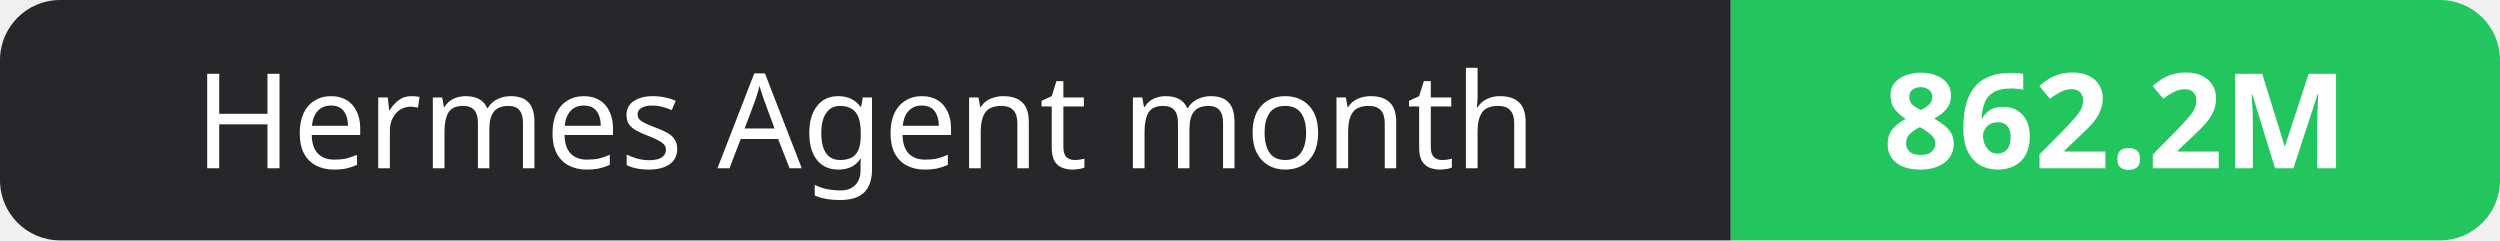
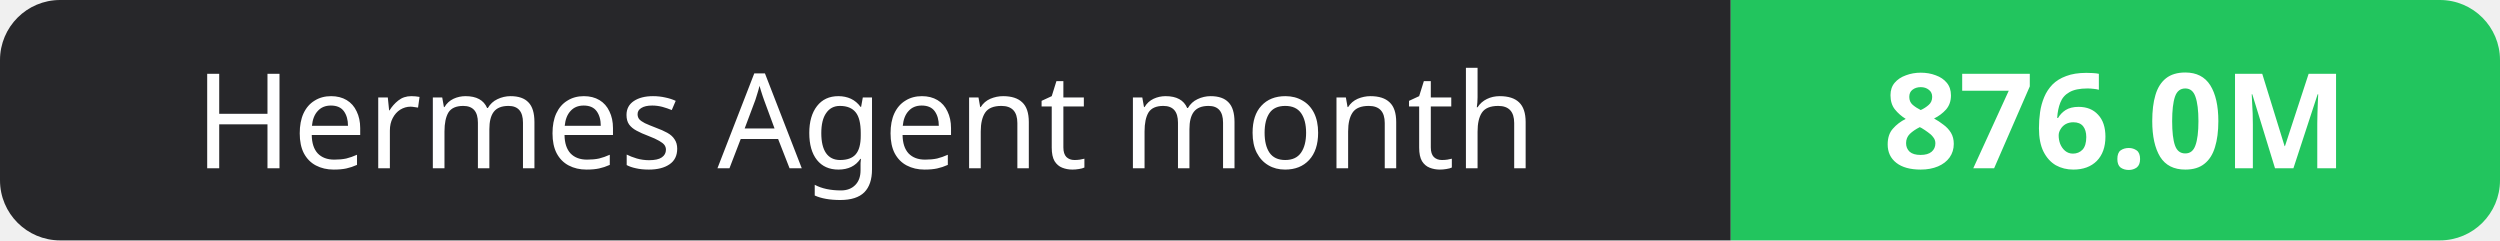
- <svg xmlns="http://www.w3.org/2000/svg" width="208" height="20" role="img" aria-label="Hermes Agent month: 862.2M">
+ <svg xmlns="http://www.w3.org/2000/svg" width="208" height="20" role="img" aria-label="Hermes Agent month: 876.0M">
  <clipPath id="r">
    <rect width="208" height="20" rx="5" fill="#fff" />
  </clipPath>
  <g clip-path="url(#r)">
    <rect width="144" height="20" fill="#27272a" />
    <rect x="144" width="64" height="20" fill="#22c55e" />
  </g>
  <g fill="#fff" text-anchor="middle" font-family="Verdana,Geneva,sans-serif" font-size="11">
    <text x="72.0" y="14">Hermes Agent month</text>
-     <text x="176.0" y="14" font-weight="700">862.2M</text>
+     <text x="176.0" y="14" font-weight="700">876.0M</text>
  </g>
</svg>
